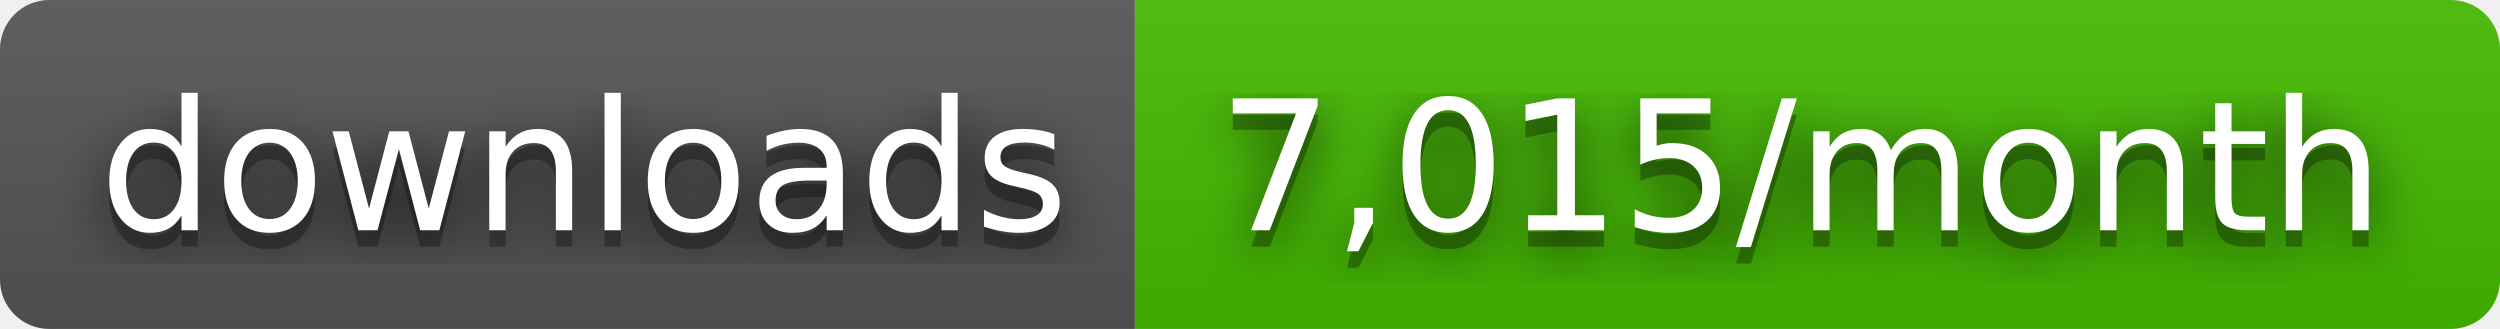
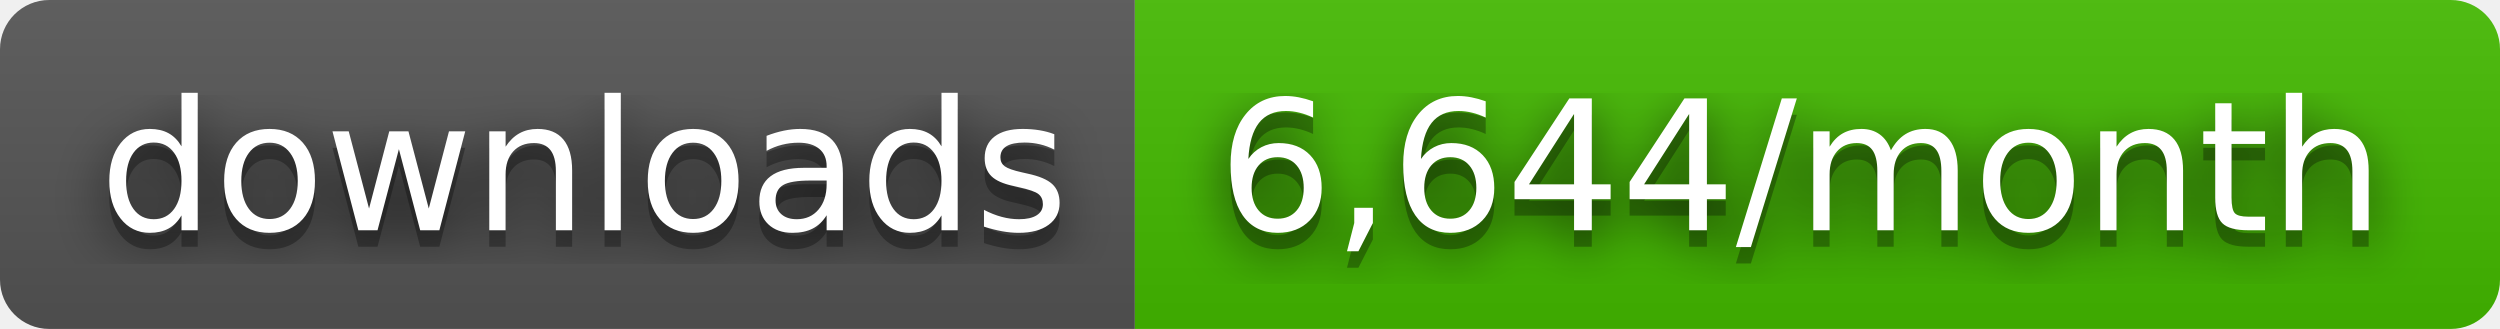
- <svg xmlns="http://www.w3.org/2000/svg" width="152" height="20" role="img" aria-label="downloads: 7,015/month">
+ <svg xmlns="http://www.w3.org/2000/svg" width="152" height="20" role="img" aria-label="downloads: 6,644/month">
  <filter id="blur">
    <feGaussianBlur stdDeviation="16" />
  </filter>
  <linearGradient id="s" x2="0" y2="100%">
    <stop offset="0" stop-color="#bbb" stop-opacity=".1" />
    <stop offset="1" stop-opacity=".1" />
  </linearGradient>
  <clipPath id="r">
    <rect width="152" height="20" rx="3" />
  </clipPath>
  <g clip-path="url(#r)">
    <rect width="69" height="20" fill="#555" />
    <rect x="69" width="83" height="20" fill="#4b0" />
    <rect width="152" height="20" fill="url(#s)" />
  </g>
  <g fill="#fff" text-anchor="middle" font-family="Verdana,Geneva,DejaVu Sans,sans-serif" text-rendering="geometricPrecision" font-size="110">
    <g transform="scale(.1)">
      <g aria-hidden="true" fill="#010101">
        <text x="355" y="150" fill-opacity=".8" filter="url(#blur)" textLength="590">downloads</text>
        <text x="355" y="150" fill-opacity=".3" textLength="590">downloads</text>
      </g>
      <text x="355" y="140" textLength="590">downloads</text>
    </g>
    <g transform="scale(.1)">
      <g aria-hidden="true" fill="#010101">
-         <text x="1095" y="150" fill-opacity=".8" filter="url(#blur)" textLength="730">7,015/month</text>
-         <text x="1095" y="150" fill-opacity=".3" textLength="730">7,015/month</text>
+         <text x="1095" y="150" fill-opacity=".8" filter="url(#blur)" textLength="730">6,644/month</text>
+         <text x="1095" y="150" fill-opacity=".3" textLength="730">6,644/month</text>
      </g>
-       <text x="1095" y="140" textLength="730">7,015/month</text>
+       <text x="1095" y="140" textLength="730">6,644/month</text>
    </g>
  </g>
</svg>
